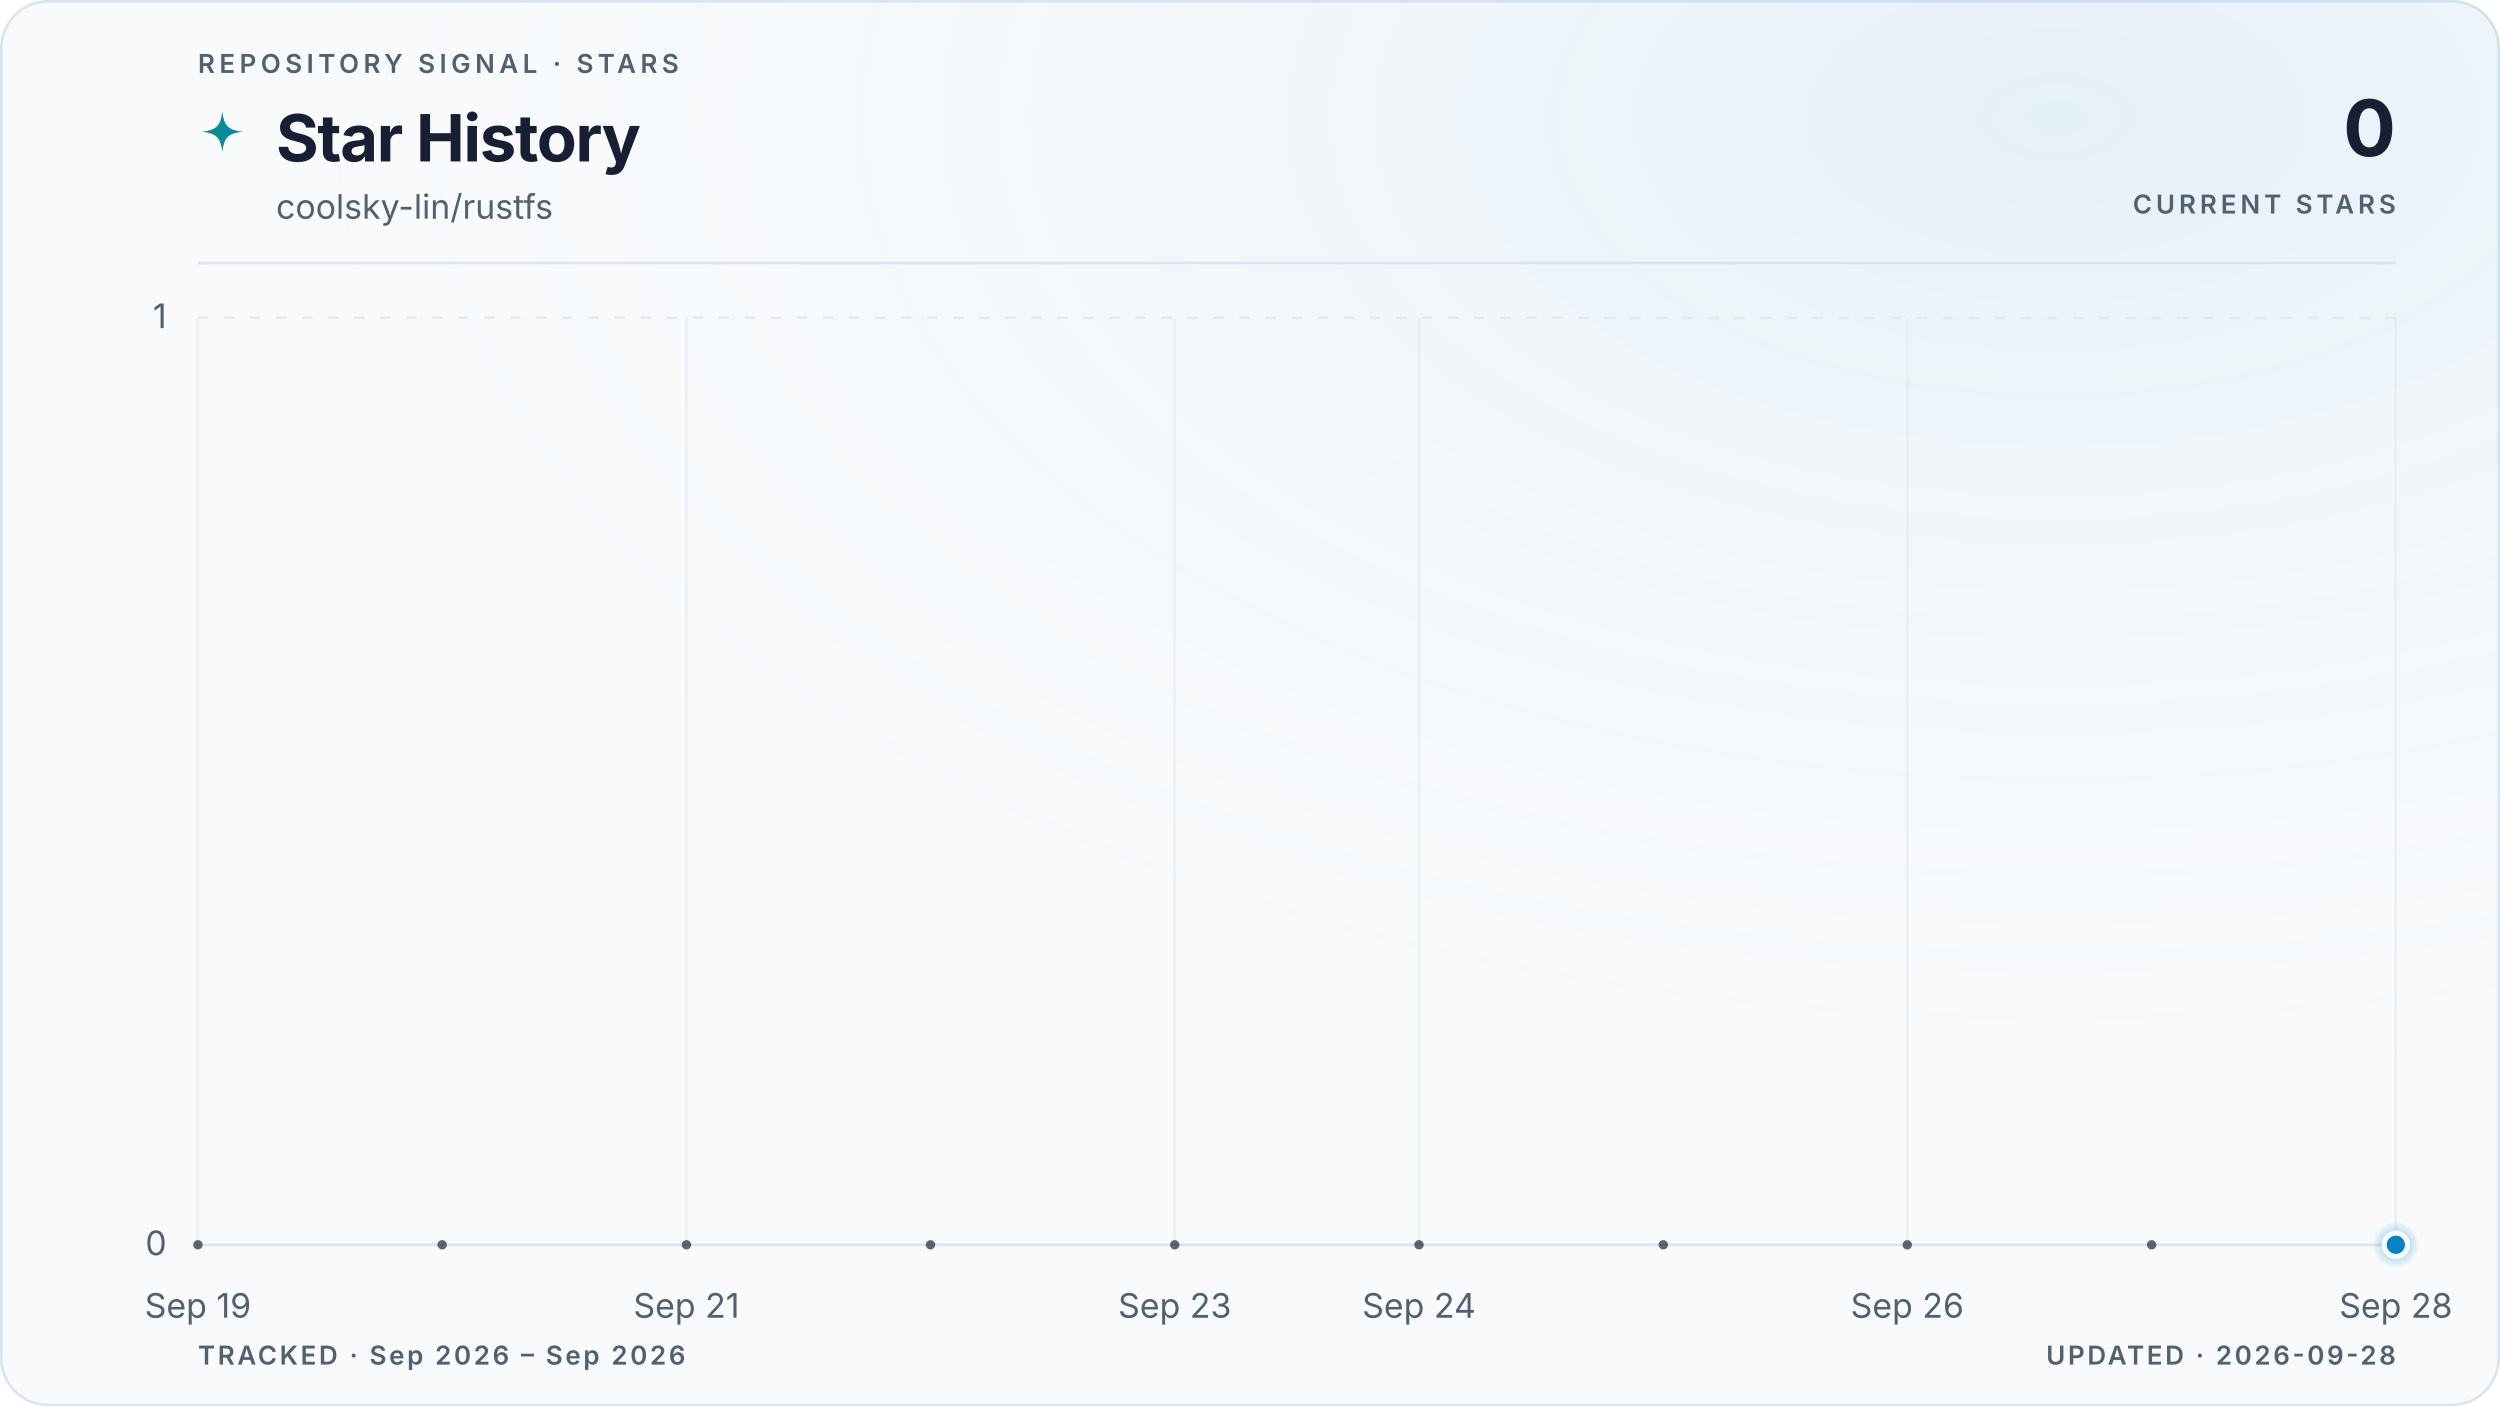
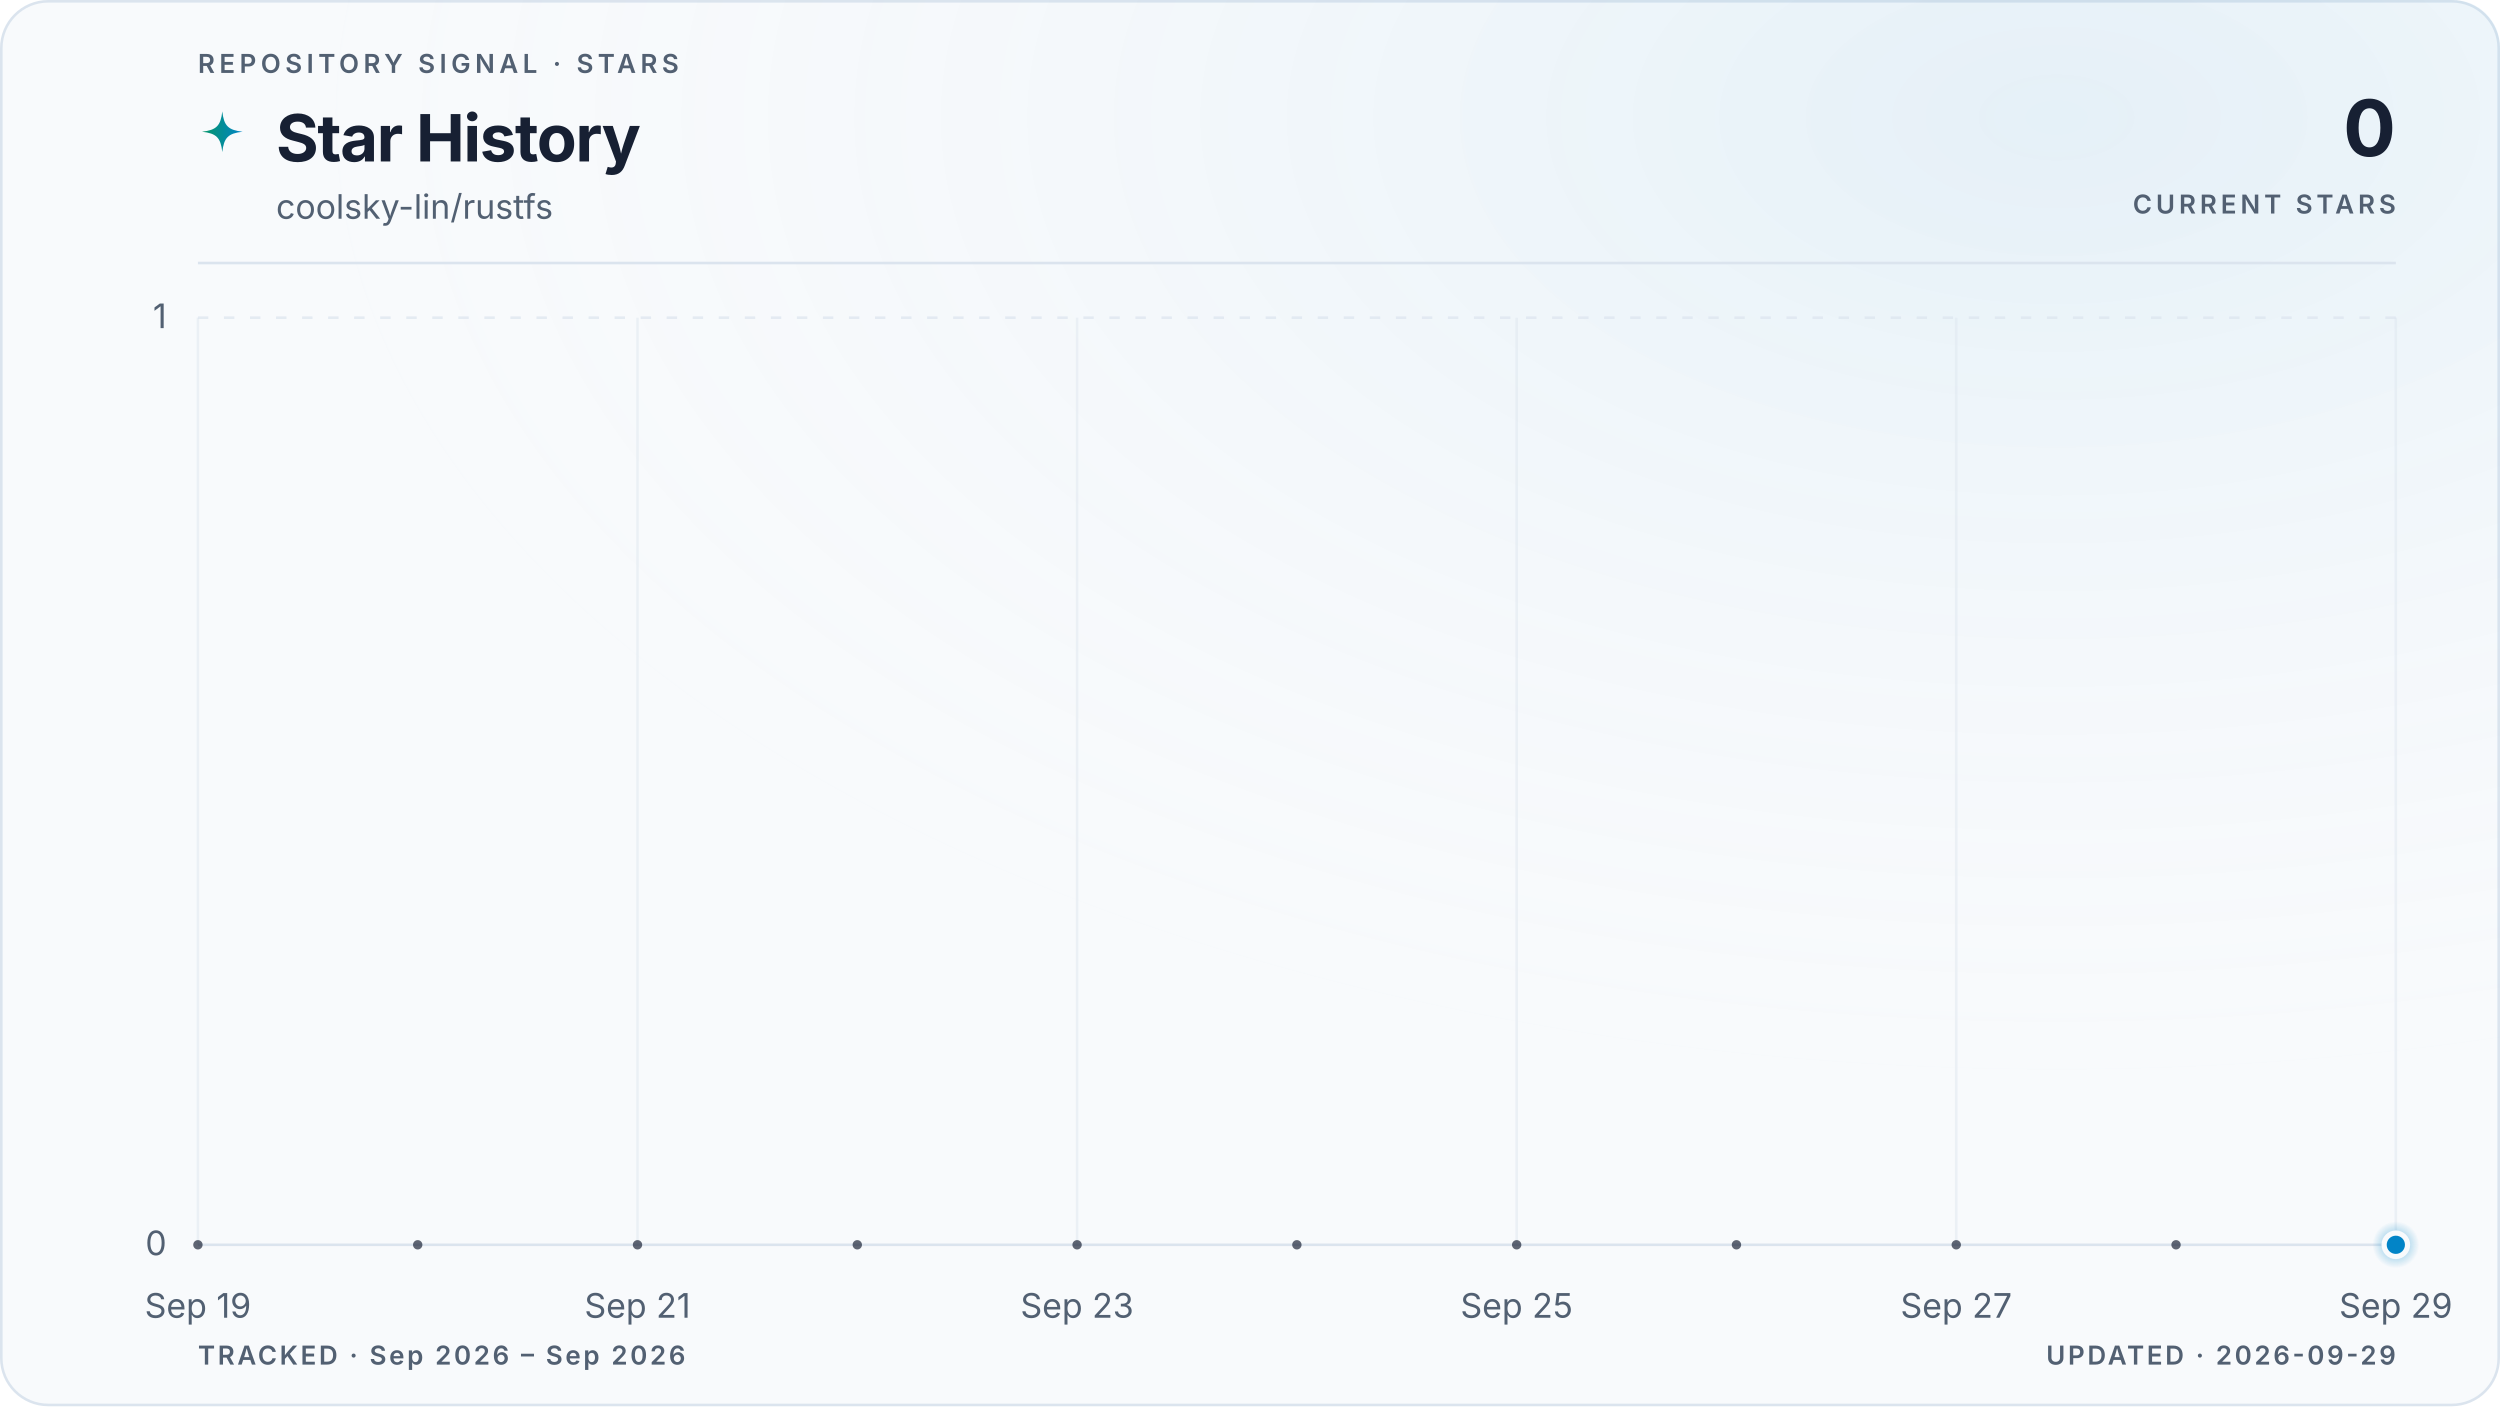
<svg xmlns="http://www.w3.org/2000/svg" viewBox="0 0 960 540" role="img" aria-labelledby="title description" data-style="gradient" data-variant="glow" data-layout="editorial" data-animated="true">
  <defs>
    <linearGradient id="trend" x1="0" y1="0" x2="1" y2="0">
      <stop offset="0%" stop-color="#059669" />
      <stop offset="100%" stop-color="#0284c7" />
    </linearGradient>
    <linearGradient id="area" x1="0" y1="0" x2="0" y2="1">
      <stop offset="0%" stop-color="#059669" stop-opacity="0.22" />
      <stop offset="55%" stop-color="#0284c7" stop-opacity="0.06" />
      <stop offset="100%" stop-color="#0284c7" stop-opacity="0" />
    </linearGradient>
    <radialGradient id="marker-halo" cx="50%" cy="50%" r="50%">
      <stop offset="0%" stop-color="#0284c7" stop-opacity="0.55" />
      <stop offset="100%" stop-color="#0284c7" stop-opacity="0" />
    </radialGradient>
    <radialGradient id="surface-glow" cx="82%" cy="8%" r="70%">
      <stop offset="0%" stop-color="#0284c7" stop-opacity="0.08" />
      <stop offset="100%" stop-color="#f8fafc" stop-opacity="0" />
    </radialGradient>
    <filter id="trend-glow" x="-20%" y="-20%" width="140%" height="140%">
      <feGaussianBlur stdDeviation="5" />
    </filter>
  </defs>
  <style>
.trend-enter{transform-box:fill-box;transform-origin:center;animation:trend-enter 520ms cubic-bezier(0.16,1,0.3,1)}
.marker-enter{transform-box:fill-box;transform-origin:center;animation:marker-enter 320ms cubic-bezier(0.16,1,0.3,1) 200ms both}
.marker-pulse{transform-box:fill-box;transform-origin:center;animation:marker-pulse 2.6s ease-out infinite}
@keyframes trend-enter{from{opacity:.35;transform:translateY(10px)}to{opacity:1;transform:translateY(0)}}
@keyframes marker-enter{from{opacity:0;transform:scale(.4)}to{opacity:1;transform:scale(1)}}
@keyframes marker-pulse{0%{opacity:.5;transform:scale(.7)}70%,100%{opacity:0;transform:scale(2.1)}}
@media (prefers-reduced-motion:reduce){.trend-enter,.marker-enter,.marker-pulse{animation:none!important}}
@media (prefers-reduced-motion:reduce){.marker-pulse{opacity:0}}
</style>
  <rect x="0.5" y="0.5" width="959" height="539" fill="#f8fafc" stroke="#dbe4ee" stroke-width="1" rx="18" />
  <rect width="960" height="540" fill="url(#surface-glow)" rx="18" />
  <text x="76" y="28" fill="#526072" font-family="ui-sans-serif, system-ui, -apple-system, BlinkMacSystemFont, 'Segoe UI', sans-serif" font-size="10" font-weight="600" letter-spacing="1.7">REPOSITORY SIGNAL · STARS</text>
  <path d="M12 1c.8 7.1 2.9 9.2 10 10-7.1.8-9.2 2.9-10 10-.8-7.1-2.9-9.2-10-10 7.1-.8 9.2-2.9 10-10Z" transform="translate(76 42) scale(.78)" fill="url(#trend)" aria-hidden="true" />
  <text x="106" y="62" fill="#172033" font-family="ui-sans-serif, system-ui, -apple-system, BlinkMacSystemFont, 'Segoe UI', sans-serif" font-size="25" font-weight="700" letter-spacing="-0.5">Star History</text>
  <text x="106" y="84" fill="#526072" font-family="ui-sans-serif, system-ui, -apple-system, BlinkMacSystemFont, 'Segoe UI', sans-serif" font-size="13">coolsky-lin/rustfs</text>
  <text x="920" y="60" fill="#172033" font-family="ui-sans-serif, system-ui, -apple-system, BlinkMacSystemFont, 'Segoe UI', sans-serif" font-size="30" font-weight="700" letter-spacing="-0.6" text-anchor="end">0</text>
  <text x="920" y="82" fill="#526072" font-family="ui-sans-serif, system-ui, -apple-system, BlinkMacSystemFont, 'Segoe UI', sans-serif" font-size="10" font-weight="600" letter-spacing="1.5" text-anchor="end">CURRENT STARS</text>
  <line x1="76" y1="101" x2="920" y2="101" stroke="#dbe4ee" stroke-width="1" />
  <line x1="76" y1="478.0" x2="920" y2="478.0" stroke="#dbe4ee" stroke-width="1" stroke-dasharray="0" opacity="1" />
  <text x="64" y="482.0" fill="#526072" font-family="ui-sans-serif, system-ui, -apple-system, BlinkMacSystemFont, 'Segoe UI', sans-serif" font-size="13" text-anchor="end">0</text>
  <line x1="76" y1="122.0" x2="920" y2="122.0" stroke="#dbe4ee" stroke-width="1" stroke-dasharray="4 6" opacity="0.7" />
  <text x="64" y="126.0" fill="#526072" font-family="ui-sans-serif, system-ui, -apple-system, BlinkMacSystemFont, 'Segoe UI', sans-serif" font-size="13" text-anchor="end">1</text>
  <line x1="76.0" y1="122" x2="76.0" y2="478" stroke="#dbe4ee" stroke-width="1" opacity="0.45" />
  <text x="76.0" y="506" fill="#526072" font-family="ui-sans-serif, system-ui, -apple-system, BlinkMacSystemFont, 'Segoe UI', sans-serif" font-size="13" text-anchor="middle">Sep 19</text>
-   <line x1="263.6" y1="122" x2="263.6" y2="478" stroke="#dbe4ee" stroke-width="1" opacity="0.45" />
-   <text x="263.6" y="506" fill="#526072" font-family="ui-sans-serif, system-ui, -apple-system, BlinkMacSystemFont, 'Segoe UI', sans-serif" font-size="13" text-anchor="middle">Sep 21</text>
-   <line x1="451.1" y1="122" x2="451.1" y2="478" stroke="#dbe4ee" stroke-width="1" opacity="0.45" />
-   <text x="451.1" y="506" fill="#526072" font-family="ui-sans-serif, system-ui, -apple-system, BlinkMacSystemFont, 'Segoe UI', sans-serif" font-size="13" text-anchor="middle">Sep 23</text>
-   <line x1="544.9" y1="122" x2="544.9" y2="478" stroke="#dbe4ee" stroke-width="1" opacity="0.45" />
-   <text x="544.9" y="506" fill="#526072" font-family="ui-sans-serif, system-ui, -apple-system, BlinkMacSystemFont, 'Segoe UI', sans-serif" font-size="13" text-anchor="middle">Sep 24</text>
-   <line x1="732.4" y1="122" x2="732.4" y2="478" stroke="#dbe4ee" stroke-width="1" opacity="0.45" />
-   <text x="732.4" y="506" fill="#526072" font-family="ui-sans-serif, system-ui, -apple-system, BlinkMacSystemFont, 'Segoe UI', sans-serif" font-size="13" text-anchor="middle">Sep 26</text>
+   <line x1="244.8" y1="122" x2="244.8" y2="478" stroke="#dbe4ee" stroke-width="1" opacity="0.45" />
+   <text x="244.8" y="506" fill="#526072" font-family="ui-sans-serif, system-ui, -apple-system, BlinkMacSystemFont, 'Segoe UI', sans-serif" font-size="13" text-anchor="middle">Sep 21</text>
+   <line x1="413.6" y1="122" x2="413.6" y2="478" stroke="#dbe4ee" stroke-width="1" opacity="0.45" />
+   <text x="413.6" y="506" fill="#526072" font-family="ui-sans-serif, system-ui, -apple-system, BlinkMacSystemFont, 'Segoe UI', sans-serif" font-size="13" text-anchor="middle">Sep 23</text>
+   <line x1="582.4" y1="122" x2="582.4" y2="478" stroke="#dbe4ee" stroke-width="1" opacity="0.45" />
+   <text x="582.4" y="506" fill="#526072" font-family="ui-sans-serif, system-ui, -apple-system, BlinkMacSystemFont, 'Segoe UI', sans-serif" font-size="13" text-anchor="middle">Sep 25</text>
+   <line x1="751.2" y1="122" x2="751.2" y2="478" stroke="#dbe4ee" stroke-width="1" opacity="0.45" />
+   <text x="751.2" y="506" fill="#526072" font-family="ui-sans-serif, system-ui, -apple-system, BlinkMacSystemFont, 'Segoe UI', sans-serif" font-size="13" text-anchor="middle">Sep 27</text>
  <line x1="920.0" y1="122" x2="920.0" y2="478" stroke="#dbe4ee" stroke-width="1" opacity="0.45" />
-   <text x="920.0" y="506" fill="#526072" font-family="ui-sans-serif, system-ui, -apple-system, BlinkMacSystemFont, 'Segoe UI', sans-serif" font-size="13" text-anchor="middle">Sep 28</text>
+   <text x="920.0" y="506" fill="#526072" font-family="ui-sans-serif, system-ui, -apple-system, BlinkMacSystemFont, 'Segoe UI', sans-serif" font-size="13" text-anchor="middle">Sep 29</text>
  <g class="trend-enter">
-     <path d="M 76.0 478.0 C 107.3 478.0, 138.5 478.0, 169.8 478.0 C 201.0 478.0, 232.3 478.0, 263.6 478.0 C 294.8 478.0, 326.1 478.0, 357.3 478.0 C 388.6 478.0, 419.9 478.0, 451.1 478.0 C 482.4 478.0, 513.6 478.0, 544.9 478.0 C 576.1 478.0, 607.4 478.0, 638.7 478.0 C 669.9 478.0, 701.2 478.0, 732.4 478.0 C 763.7 478.0, 795.0 478.0, 826.2 478.0 C 857.5 478.0, 888.7 478.0, 920.0 478.0 L 920.0 478.0 L 76.0 478.0 Z" fill="url(#area)" />
-     <path d="M 76.0 478.0 C 107.3 478.0, 138.5 478.0, 169.8 478.0 C 201.0 478.0, 232.3 478.0, 263.6 478.0 C 294.8 478.0, 326.1 478.0, 357.3 478.0 C 388.6 478.0, 419.9 478.0, 451.1 478.0 C 482.4 478.0, 513.6 478.0, 544.9 478.0 C 576.1 478.0, 607.4 478.0, 638.7 478.0 C 669.9 478.0, 701.2 478.0, 732.4 478.0 C 763.7 478.0, 795.0 478.0, 826.2 478.0 C 857.5 478.0, 888.7 478.0, 920.0 478.0" fill="none" stroke="url(#trend)" stroke-width="10" stroke-linecap="round" stroke-linejoin="round" opacity="0.10" filter="url(#trend-glow)" />
-     <path d="M 76.0 478.0 C 107.3 478.0, 138.5 478.0, 169.8 478.0 C 201.0 478.0, 232.3 478.0, 263.6 478.0 C 294.8 478.0, 326.1 478.0, 357.3 478.0 C 388.6 478.0, 419.9 478.0, 451.1 478.0 C 482.4 478.0, 513.6 478.0, 544.9 478.0 C 576.1 478.0, 607.4 478.0, 638.7 478.0 C 669.9 478.0, 701.2 478.0, 732.4 478.0 C 763.7 478.0, 795.0 478.0, 826.2 478.0 C 857.5 478.0, 888.7 478.0, 920.0 478.0" fill="none" stroke="url(#trend)" stroke-width="3" stroke-linecap="round" stroke-linejoin="round" />
-     <g data-point-count="9" fill="#172033" opacity="0.68">
+     <path d="M 76.0 478.0 C 104.1 478.0, 132.3 478.0, 160.4 478.0 C 188.5 478.0, 216.7 478.0, 244.8 478.0 C 272.9 478.0, 301.1 478.0, 329.2 478.0 C 357.3 478.0, 385.5 478.0, 413.6 478.0 C 441.7 478.0, 469.9 478.0, 498.0 478.0 C 526.1 478.0, 554.3 478.0, 582.4 478.0 C 610.5 478.0, 638.7 478.0, 666.8 478.0 C 694.9 478.0, 723.1 478.0, 751.2 478.0 C 779.3 478.0, 807.5 478.0, 835.6 478.0 C 863.7 478.0, 891.9 478.0, 920.0 478.0 L 920.0 478.0 L 76.0 478.0 Z" fill="url(#area)" />
+     <path d="M 76.0 478.0 C 104.1 478.0, 132.3 478.0, 160.4 478.0 C 188.5 478.0, 216.7 478.0, 244.8 478.0 C 272.9 478.0, 301.1 478.0, 329.2 478.0 C 357.3 478.0, 385.5 478.0, 413.6 478.0 C 441.7 478.0, 469.9 478.0, 498.0 478.0 C 526.1 478.0, 554.3 478.0, 582.4 478.0 C 610.5 478.0, 638.7 478.0, 666.8 478.0 C 694.9 478.0, 723.1 478.0, 751.2 478.0 C 779.3 478.0, 807.5 478.0, 835.6 478.0 C 863.7 478.0, 891.9 478.0, 920.0 478.0" fill="none" stroke="url(#trend)" stroke-width="10" stroke-linecap="round" stroke-linejoin="round" opacity="0.10" filter="url(#trend-glow)" />
+     <path d="M 76.0 478.0 C 104.1 478.0, 132.3 478.0, 160.4 478.0 C 188.5 478.0, 216.7 478.0, 244.8 478.0 C 272.9 478.0, 301.1 478.0, 329.2 478.0 C 357.3 478.0, 385.5 478.0, 413.6 478.0 C 441.7 478.0, 469.9 478.0, 498.0 478.0 C 526.1 478.0, 554.3 478.0, 582.4 478.0 C 610.5 478.0, 638.7 478.0, 666.8 478.0 C 694.9 478.0, 723.1 478.0, 751.2 478.0 C 779.3 478.0, 807.5 478.0, 835.6 478.0 C 863.7 478.0, 891.9 478.0, 920.0 478.0" fill="none" stroke="url(#trend)" stroke-width="3" stroke-linecap="round" stroke-linejoin="round" />
+     <g data-point-count="10" fill="#172033" opacity="0.68">
      <circle cx="76.0" cy="478.0" r="1.8" />
-       <circle cx="169.8" cy="478.0" r="1.8" />
-       <circle cx="263.6" cy="478.0" r="1.8" />
-       <circle cx="357.3" cy="478.0" r="1.8" />
-       <circle cx="451.1" cy="478.0" r="1.8" />
-       <circle cx="544.9" cy="478.0" r="1.8" />
-       <circle cx="638.7" cy="478.0" r="1.8" />
-       <circle cx="732.4" cy="478.0" r="1.8" />
-       <circle cx="826.2" cy="478.0" r="1.8" />
+       <circle cx="160.4" cy="478.0" r="1.8" />
+       <circle cx="244.8" cy="478.0" r="1.8" />
+       <circle cx="329.2" cy="478.0" r="1.8" />
+       <circle cx="413.6" cy="478.0" r="1.8" />
+       <circle cx="498.0" cy="478.0" r="1.8" />
+       <circle cx="582.4" cy="478.0" r="1.8" />
+       <circle cx="666.8" cy="478.0" r="1.8" />
+       <circle cx="751.2" cy="478.0" r="1.8" />
+       <circle cx="835.6" cy="478.0" r="1.8" />
    </g>
  </g>
  <g class="marker-enter">
    <circle class="marker-pulse" cx="920.0" cy="478.0" r="9" fill="url(#marker-halo)" />
    <circle cx="920.0" cy="478.0" r="4.5" fill="#0284c7" stroke="#f8fafc" stroke-width="2" />
  </g>
  <text x="76" y="524" fill="#526072" font-family="ui-sans-serif, system-ui, -apple-system, BlinkMacSystemFont, 'Segoe UI', sans-serif" font-size="10" font-weight="600" letter-spacing="1">TRACKED · Sep 2026 – Sep 2026</text>
-   <text x="920" y="524" fill="#526072" font-family="ui-sans-serif, system-ui, -apple-system, BlinkMacSystemFont, 'Segoe UI', sans-serif" font-size="10" font-weight="600" letter-spacing="1" text-anchor="end">UPDATED · 2026-09-28</text>
+   <text x="920" y="524" fill="#526072" font-family="ui-sans-serif, system-ui, -apple-system, BlinkMacSystemFont, 'Segoe UI', sans-serif" font-size="10" font-weight="600" letter-spacing="1" text-anchor="end">UPDATED · 2026-09-29</text>
</svg>
